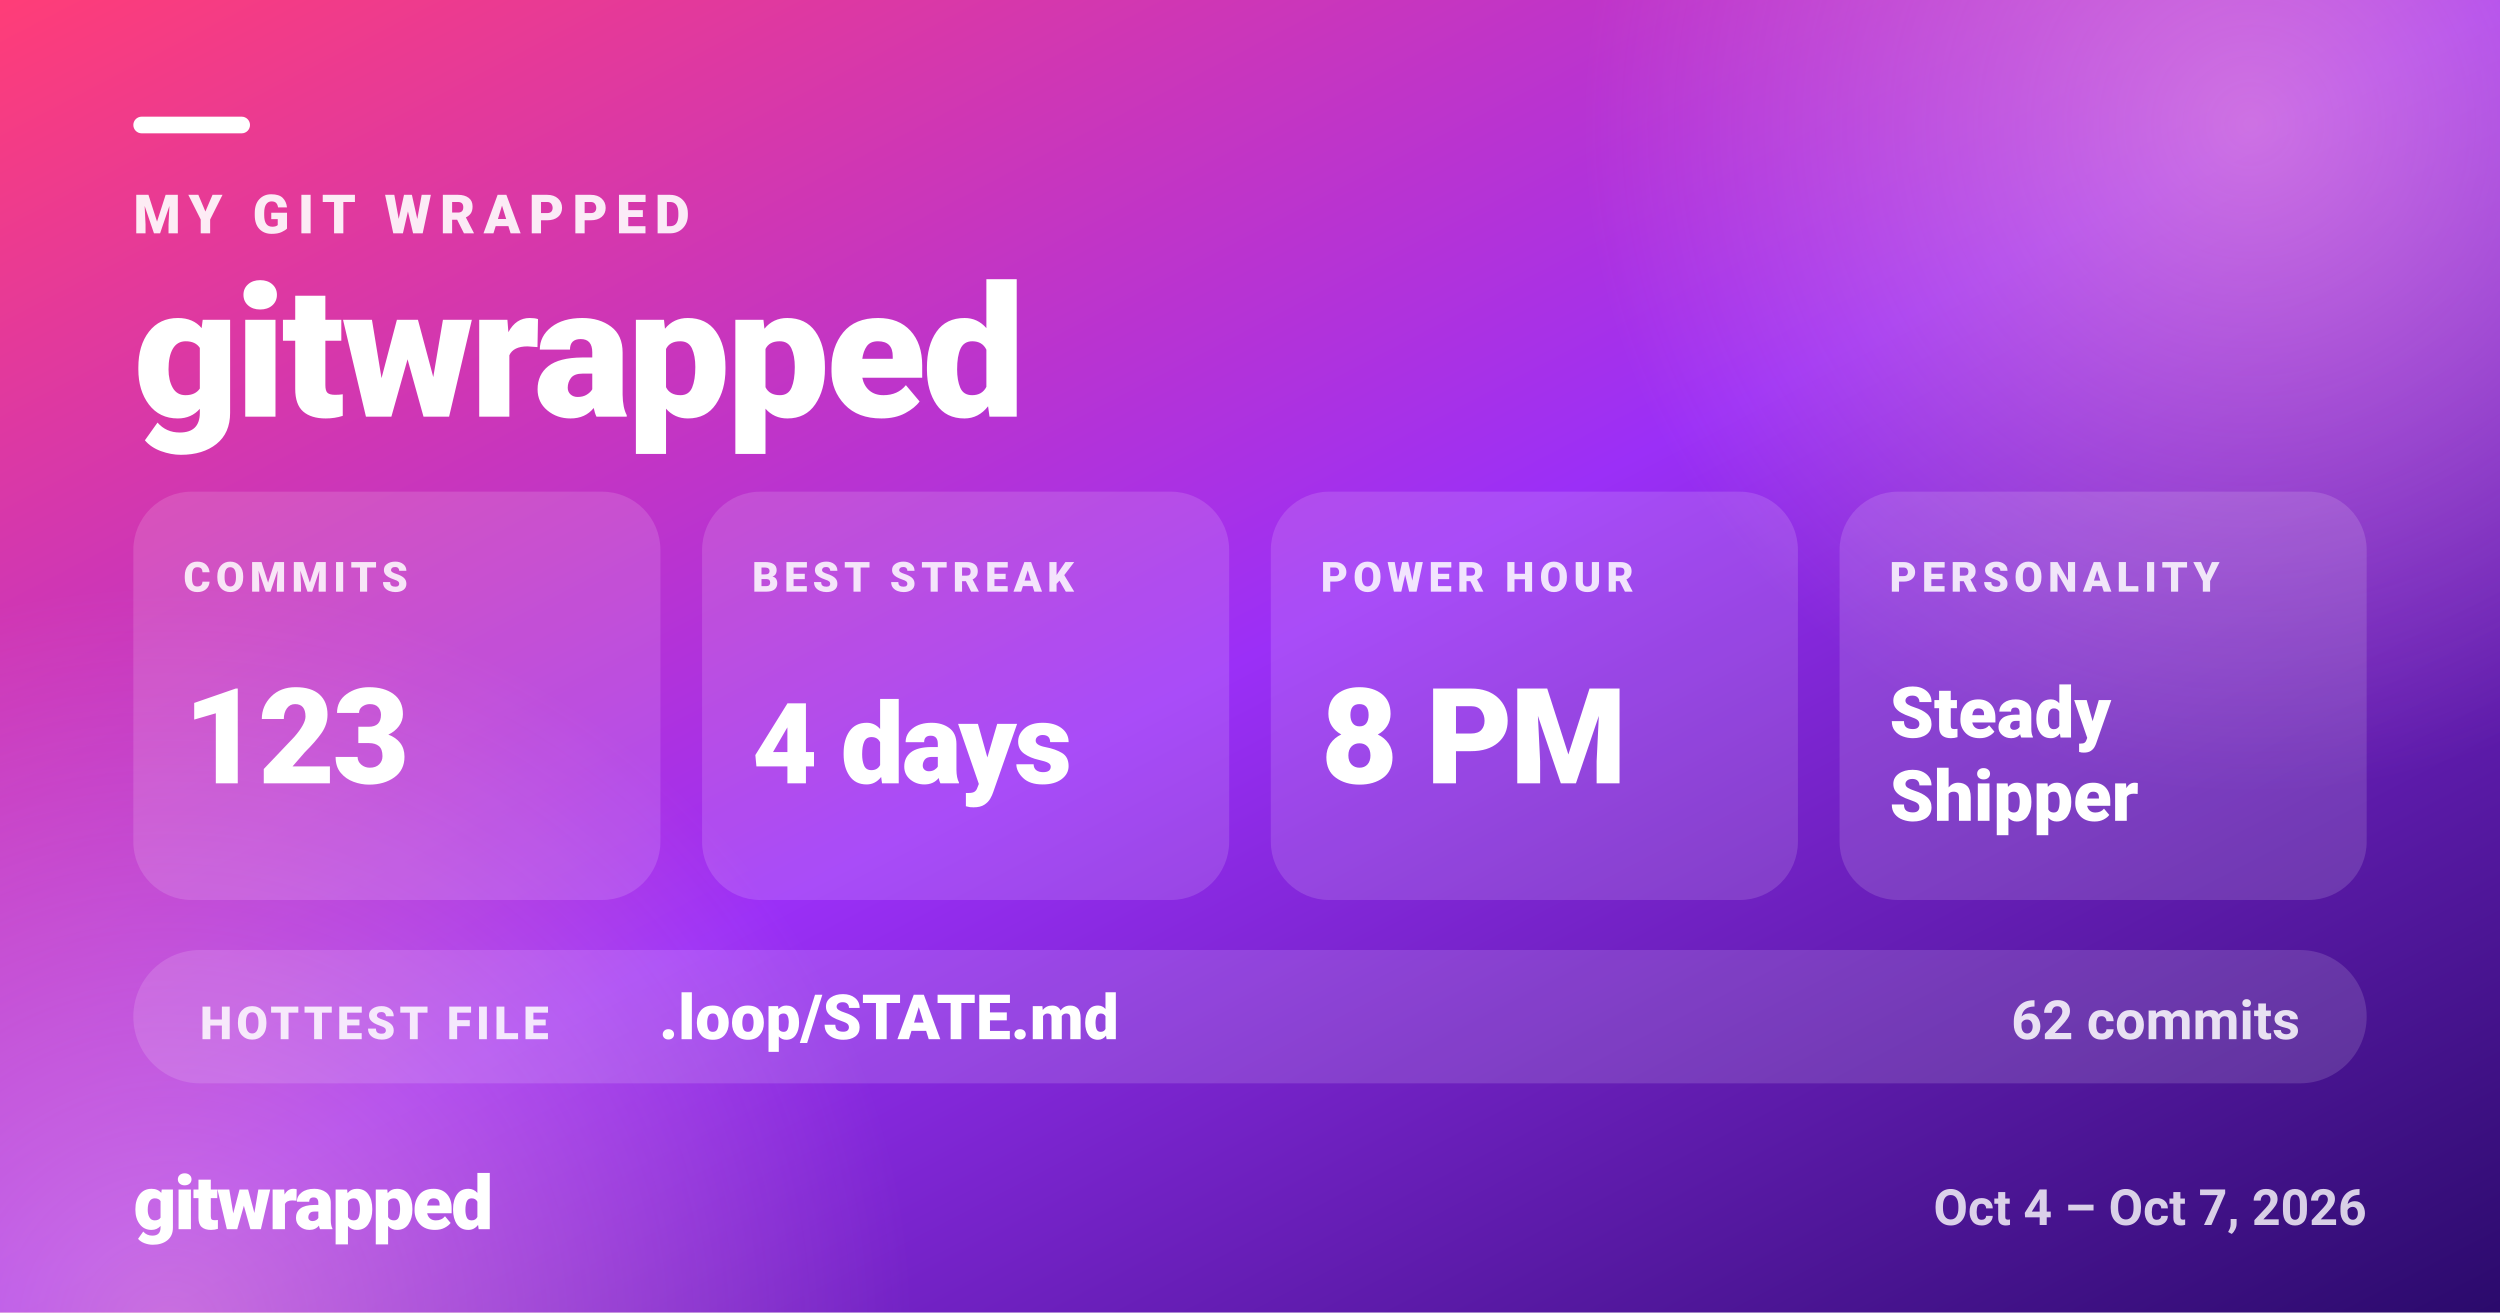
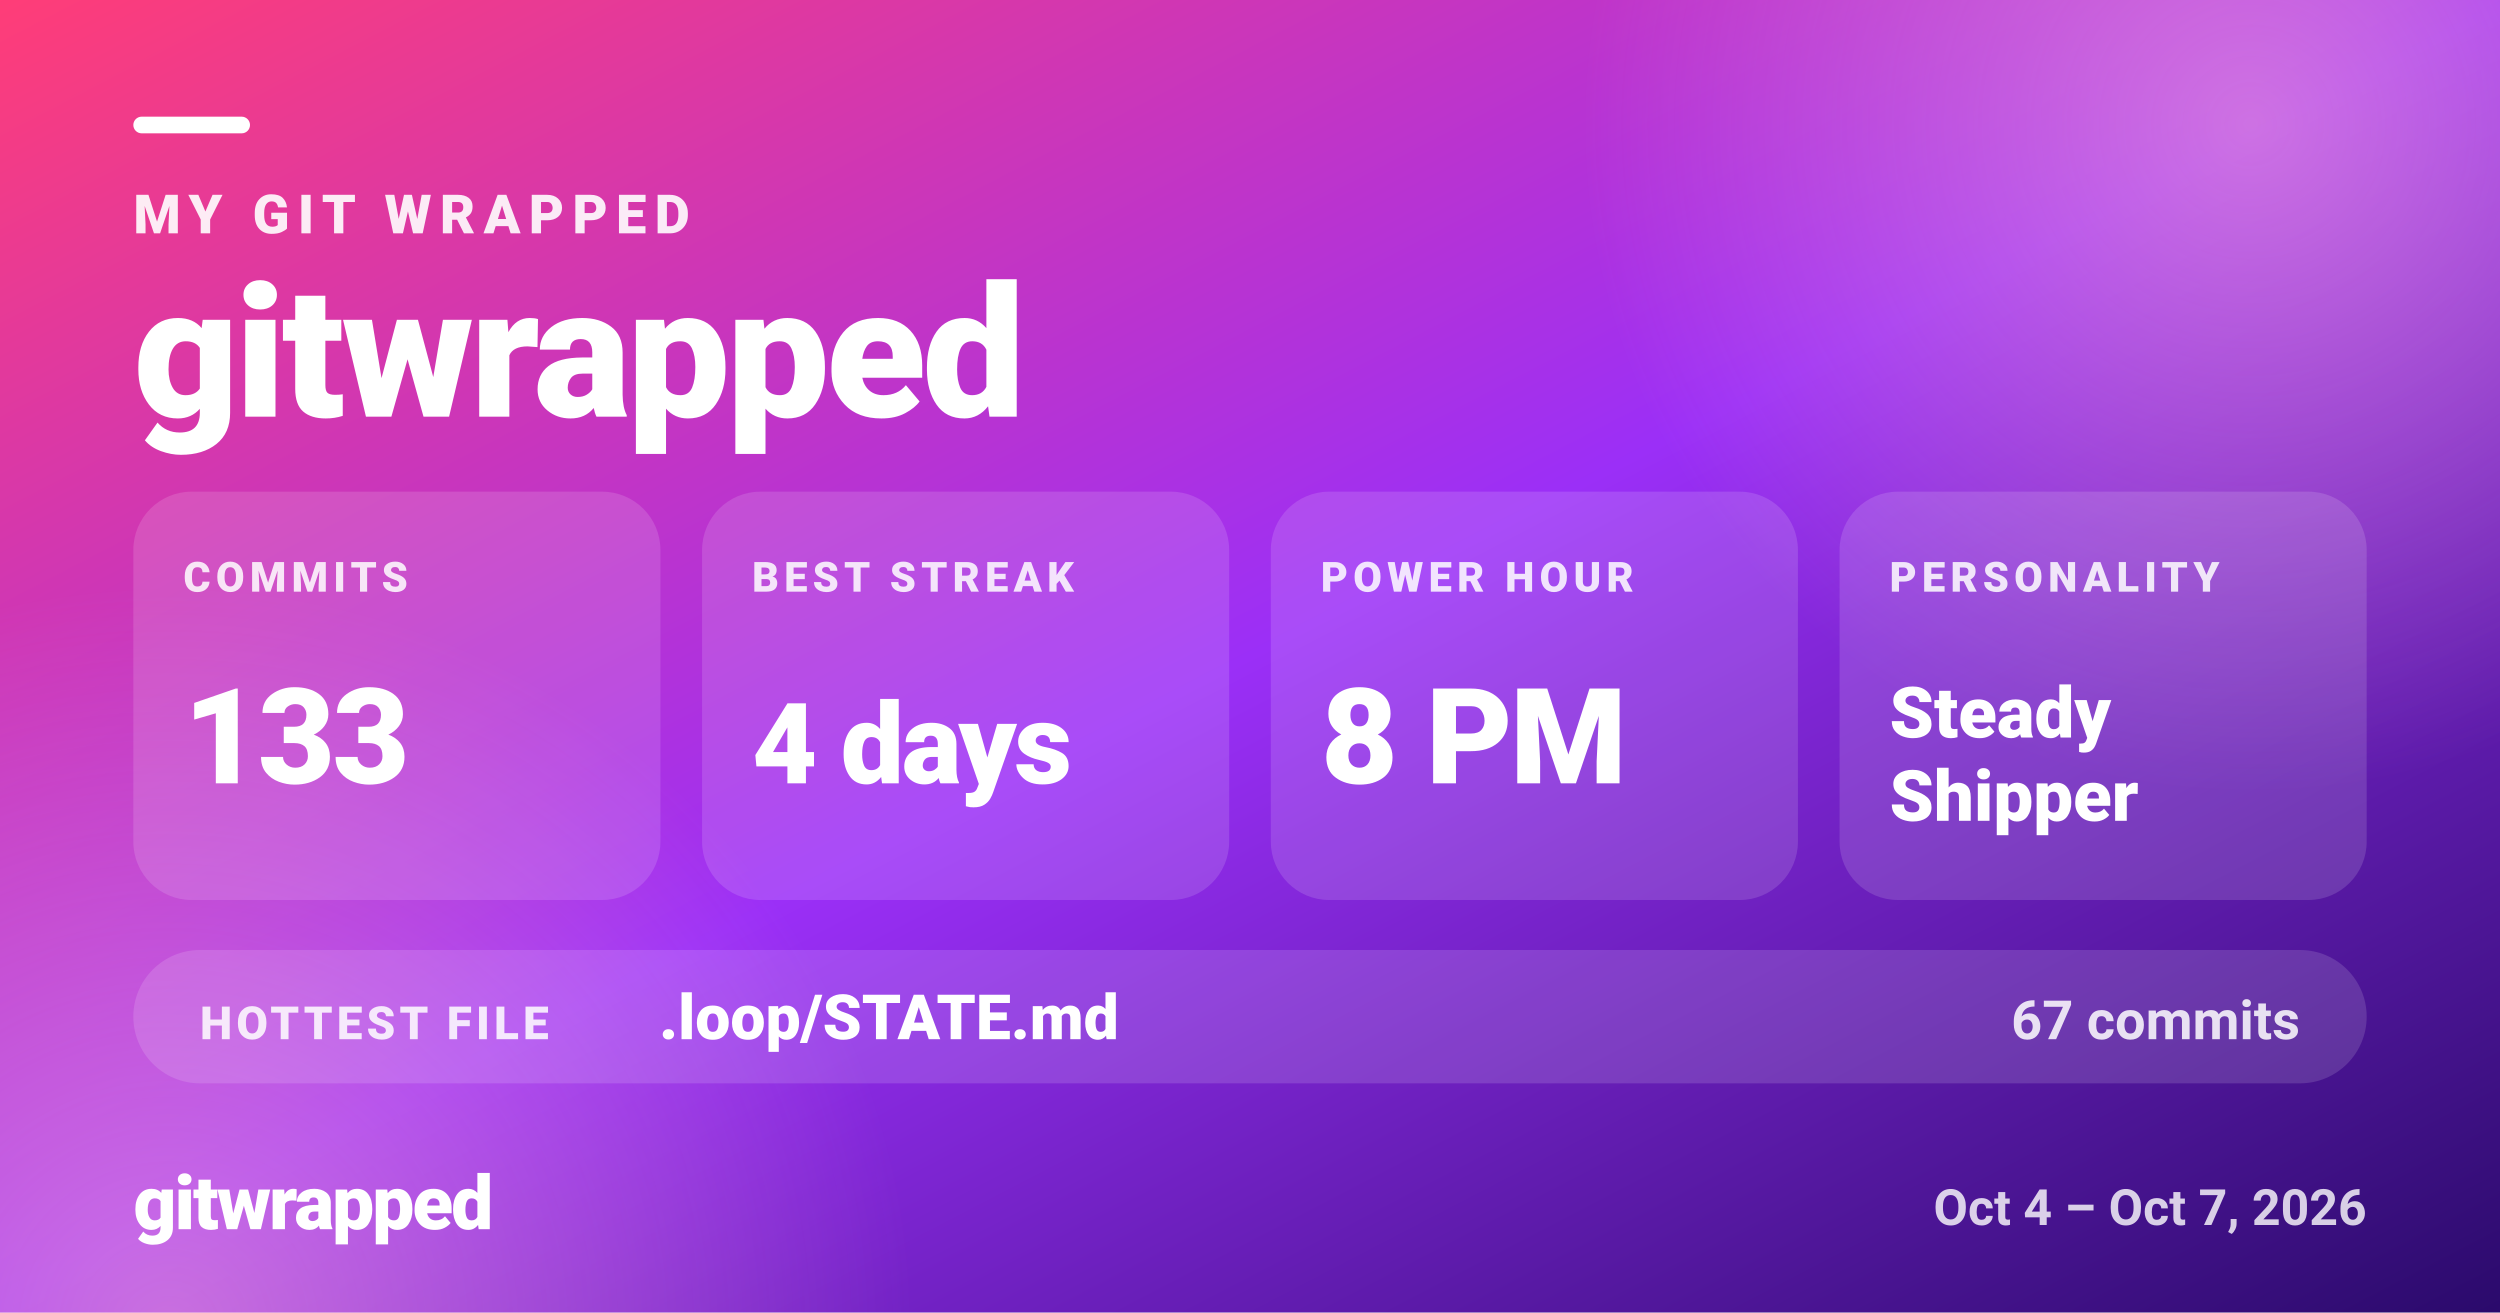
<svg xmlns="http://www.w3.org/2000/svg" width="1200" height="630" viewBox="0 0 1200 630" role="img" aria-label="MY GIT WRAPPED — gitwrapped">
  <defs>
    <linearGradient id="gw-share-bg" x1="0" y1="0" x2="1" y2="1">
      <stop offset="0.00" stop-color="#ff3d77" />
      <stop offset="0.50" stop-color="#9b2ff7" />
      <stop offset="1.00" stop-color="#2a0a6b" />
    </linearGradient>
    <radialGradient id="gw-share-glow">
      <stop offset="0" stop-color="#ffb3d1" stop-opacity="0.5" />
      <stop offset="1" stop-color="#ffb3d1" stop-opacity="0" />
    </radialGradient>
  </defs>
  <rect width="1200" height="630" fill="url(#gw-share-bg)" />
  <circle cx="1080" cy="60" r="320" fill="url(#gw-share-glow)" />
  <circle cx="80" cy="640" r="360" fill="url(#gw-share-glow)" />
  <g fill="#ffffff" font-family="system-ui, -apple-system, 'Segoe UI', Roboto, Helvetica, Arial, sans-serif">
    <rect x="64" y="56" width="56" height="8" rx="4" fill="#ffffff" />
    <text x="64" y="112" font-size="26" font-weight="800" fill-opacity="0.9" letter-spacing="4">MY GIT WRAPPED</text>
    <text x="64" y="200" font-size="88" font-weight="900" letter-spacing="-1.8">gitwrapped</text>
    <rect x="64" y="236" width="253" height="196" rx="28" fill="#ffffff" fill-opacity="0.14" />
    <text x="88" y="284" font-size="20" font-weight="800" fill-opacity="0.85" letter-spacing="2.5">COMMITS</text>
-     <text x="88" y="376" font-size="64" font-weight="900" letter-spacing="-1.3">123</text>
+     <text x="88" y="376" font-size="64" font-weight="900" letter-spacing="-1.3">133</text>
    <rect x="337" y="236" width="253" height="196" rx="28" fill="#ffffff" fill-opacity="0.14" />
    <text x="361" y="284" font-size="20" font-weight="800" fill-opacity="0.85" letter-spacing="2.5">BEST STREAK</text>
    <text x="361" y="376" font-size="54" font-weight="900" letter-spacing="-1.1">4 days</text>
    <rect x="610" y="236" width="253" height="196" rx="28" fill="#ffffff" fill-opacity="0.14" />
    <text x="634" y="284" font-size="20" font-weight="800" fill-opacity="0.85" letter-spacing="2.5">POWER HOUR</text>
    <text x="634" y="376" font-size="64" font-weight="900" letter-spacing="-1.3">8 PM</text>
    <rect x="883" y="236" width="253" height="196" rx="28" fill="#ffffff" fill-opacity="0.14" />
    <text x="907" y="284" font-size="20" font-weight="800" fill-opacity="0.85" letter-spacing="2.5">PERSONALITY</text>
    <text x="907" y="354" font-size="34" font-weight="900">Steady</text>
    <text x="907" y="394" font-size="34" font-weight="900">Shipper</text>
    <rect x="64" y="456" width="1072" height="64" rx="32" fill="#ffffff" fill-opacity="0.14" />
    <text x="96" y="498.8" font-size="22" font-weight="800" fill-opacity="0.85" letter-spacing="2">HOTTEST FILE</text>
    <text x="316.4" y="498.8" font-size="30" font-weight="800">.loop/STATE.md</text>
-     <text x="1104" y="498.8" font-size="26" font-weight="700" fill-opacity="0.85" text-anchor="end">62 commits</text>
+     <text x="1104" y="498.8" font-size="26" font-weight="700" fill-opacity="0.85" text-anchor="end">67 commits</text>
    <text x="64" y="590" font-size="36" font-weight="900" letter-spacing="-1">gitwrapped</text>
    <text x="1136" y="588" font-size="24" font-weight="600" fill-opacity="0.8" text-anchor="end">Oct 4 – Oct 7, 2026</text>
  </g>
</svg>
